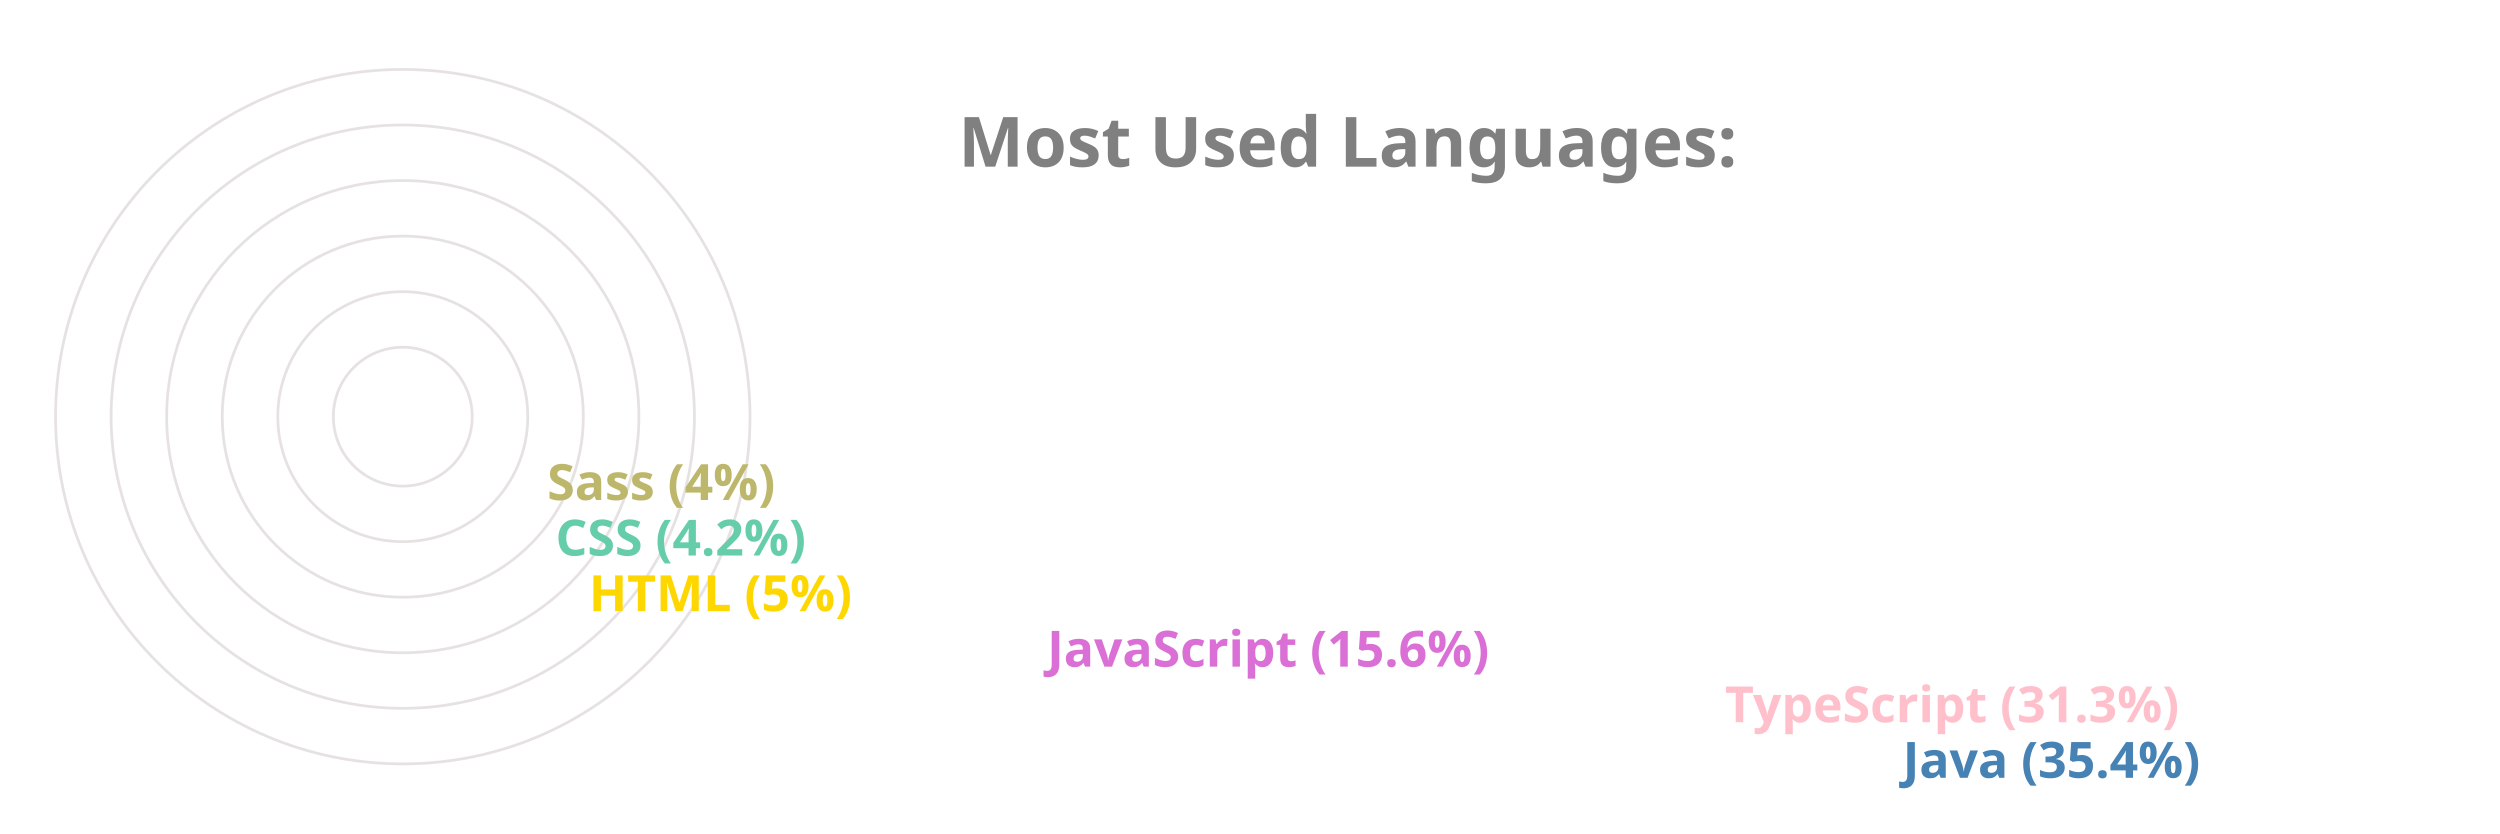
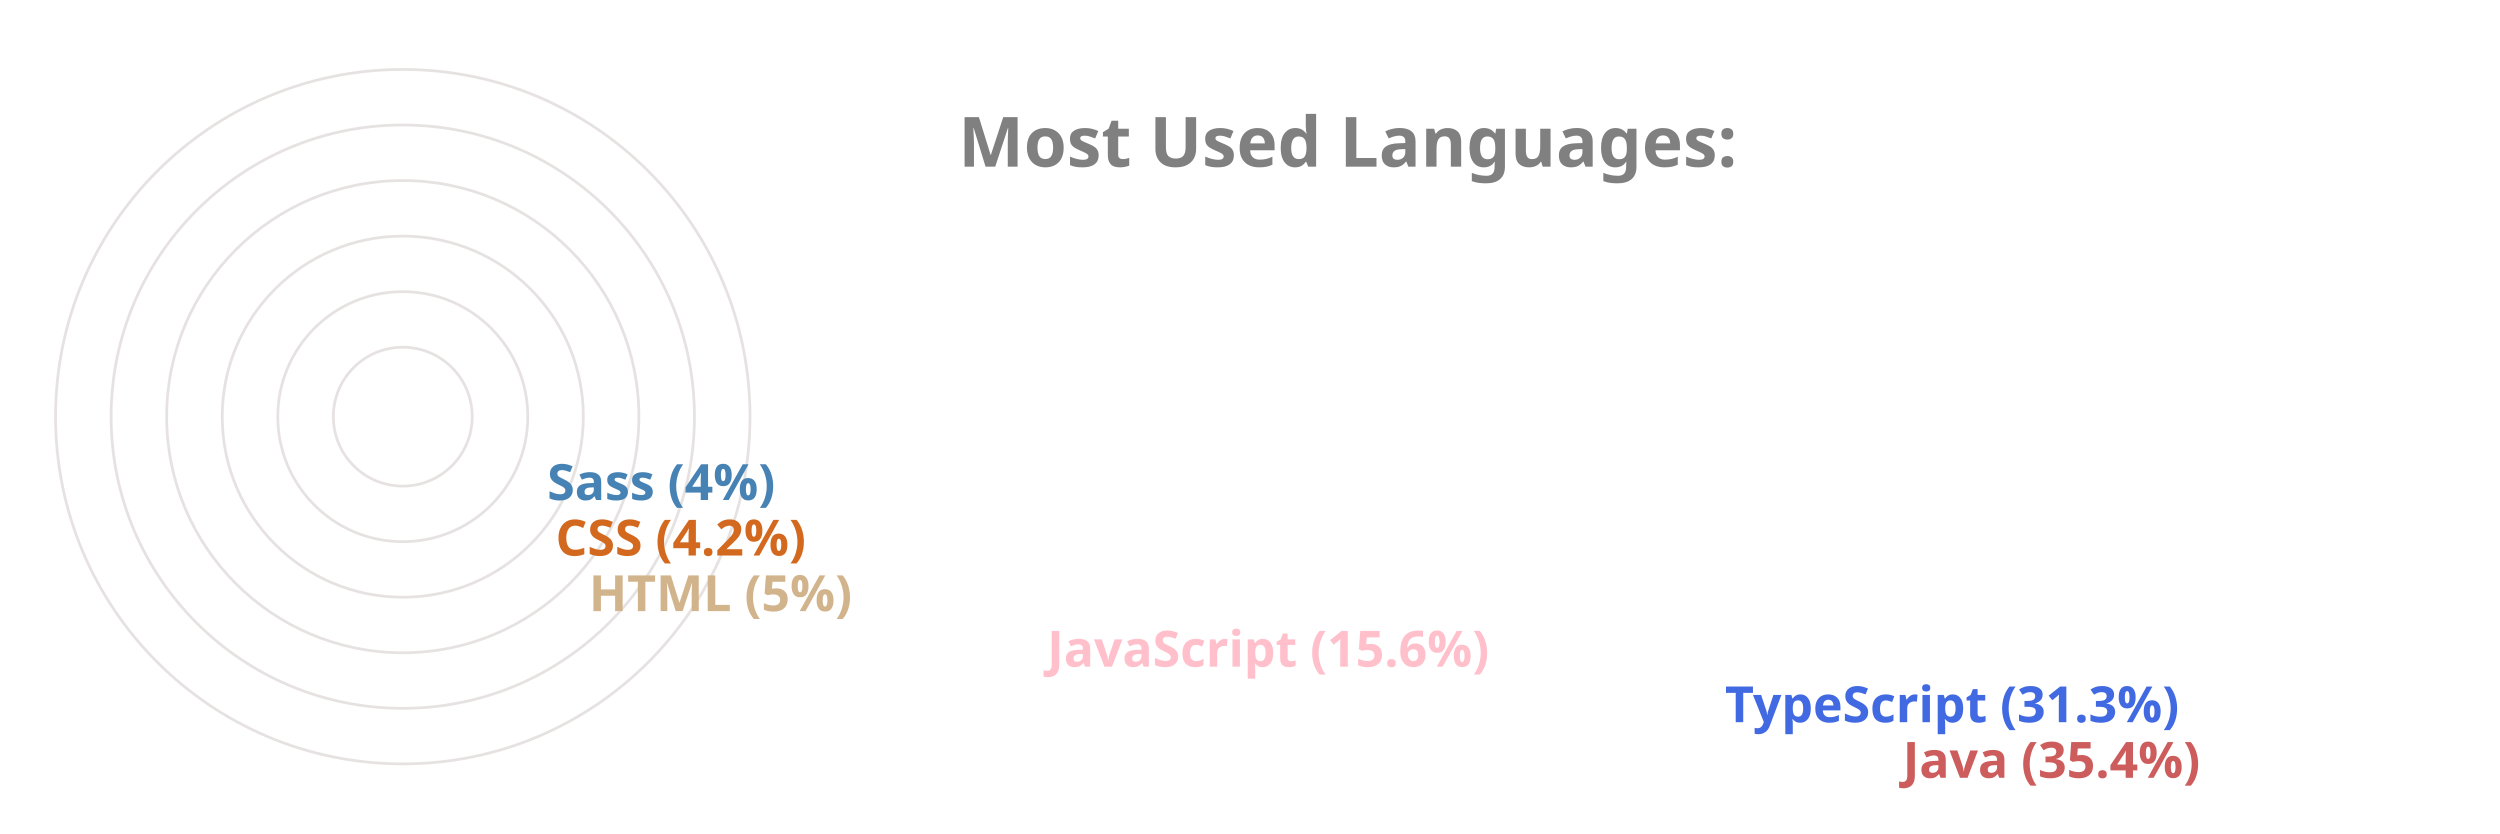
<svg xmlns="http://www.w3.org/2000/svg" viewBox="0 0 650 300" height="200px" width="600px">
  <style>
		.label {
			font: bold 25px sans-serif;
			color: #404040;
			-webkit-text-stroke: 1px white;
	  	}
		.name {
			font: bold 18px sans-serif;
			color: #404040;
	  	}

		.line {
			stroke-dasharray: 1000;
			stroke-dashoffset: 1000;
			animation: dash 3.5s ease-in-out forwards;	
			animation-iteration-count: infinite;
			animation-direction: alternate-reverse;
		}

		.path {
			stroke-dasharray: 1000;
			stroke-dashoffset: 1000;
			animation: dash 3.5s ease-in-out forwards;	
			animation-iteration-count: infinite;
			animation-direction: alternate-reverse;
		}
		  
		@keyframes dash {
			to {
				stroke-dashoffset: 0;
			}
		}

	</style>
  <g stroke="#E6E2E1" fill="none" stroke-width="1">
    <circle cx="20" cy="150" r="125" />
    <circle cx="20" cy="150" r="105" />
    <circle cx="20" cy="150" r="85" />
    <circle cx="20" cy="150" r="65" />
    <circle cx="20" cy="150" r="45" />
    <circle cx="20" cy="150" r="25" />
  </g>
  <g fill="none" stroke-width="20" class="line">
-     <line x2="550" y2="275" x1="20" y1="275" stroke="SteelBlue" />
-     <line x2="486" y2="255" x1="20" y1="255" stroke="Pink" />
-     <line x2="242" y2="235" x1="20" y1="235" stroke="Orchid" />
-     <line x2="77" y2="215" x1="20" y1="215" stroke="Gold" />
-     <line x2="65" y2="195" x1="20" y1="195" stroke="MediumAquaMarine" />
-     <line x2="62" y2="175" x1="20" y1="175" stroke="DarkKhaki" />
+     <line x2="550" y2="275" x1="20" y1="275" stroke="IndianRed" />
+     <line x2="486" y2="255" x1="20" y1="255" stroke="RoyalBlue" />
+     <line x2="242" y2="235" x1="20" y1="235" stroke="Pink" />
+     <line x2="77" y2="215" x1="20" y1="215" stroke="Tan" />
+     <line x2="65" y2="195" x1="20" y1="195" stroke="Chocolate" />
+     <line x2="62" y2="175" x1="20" y1="175" stroke="SteelBlue" />
  </g>
  <g fill="none" stroke-width="20" stroke-linecap="round" class="path">
-     <path d="M 20 275 A 125 125 45 0 1 -82 78" stroke="SteelBlue" />
-     <path d="M 20 255 A 105 105 45 0 1 -70 95" stroke="Pink" />
-     <path d="M 20 235 A 85 85 45 0 1 -61 126" stroke="Orchid" />
-     <path d="M 20 215 A 65 65 45 0 1 -44 144" stroke="Gold" />
-     <path d="M 20 195 A 45 45 45 0 1 -24 146" stroke="MediumAquaMarine" />
-     <path d="M 20 175 A 25 25 45 0 1 -4 148" stroke="DarkKhaki" />
+     <path d="M 20 275 A 125 125 45 0 1 -82 78" stroke="IndianRed" />
+     <path d="M 20 255 A 105 105 45 0 1 -70 95" stroke="RoyalBlue" />
+     <path d="M 20 235 A 85 85 45 0 1 -61 126" stroke="Pink" />
+     <path d="M 20 215 A 65 65 45 0 1 -44 144" stroke="Tan" />
+     <path d="M 20 195 A 45 45 45 0 1 -24 146" stroke="Chocolate" />
+     <path d="M 20 175 A 25 25 45 0 1 -4 148" stroke="SteelBlue" />
  </g>
  <g class="name">
-     <text x="560" y="280" fill="SteelBlue">Java (35.4%)</text>
-     <text x="496" y="260" fill="Pink">TypeScript (31.3%)</text>
-     <text x="252" y="240" fill="Orchid">JavaScript (15.6%)</text>
-     <text x="87" y="220" fill="Gold">HTML (5%)</text>
-     <text x="75" y="200" fill="MediumAquaMarine">CSS (4.2%)</text>
-     <text x="72" y="180" fill="DarkKhaki">Sass (4%)</text>
+     <text x="560" y="280" fill="IndianRed">Java (35.4%)</text>
+     <text x="496" y="260" fill="RoyalBlue">TypeScript (31.3%)</text>
+     <text x="252" y="240" fill="Pink">JavaScript (15.6%)</text>
+     <text x="87" y="220" fill="Tan">HTML (5%)</text>
+     <text x="75" y="200" fill="Chocolate">CSS (4.2%)</text>
+     <text x="72" y="180" fill="SteelBlue">Sass (4%)</text>
  </g>
  <g class="label">
    <text x="220" y="60" fill="grey">Most Used Languages:</text>
  </g>
</svg>
